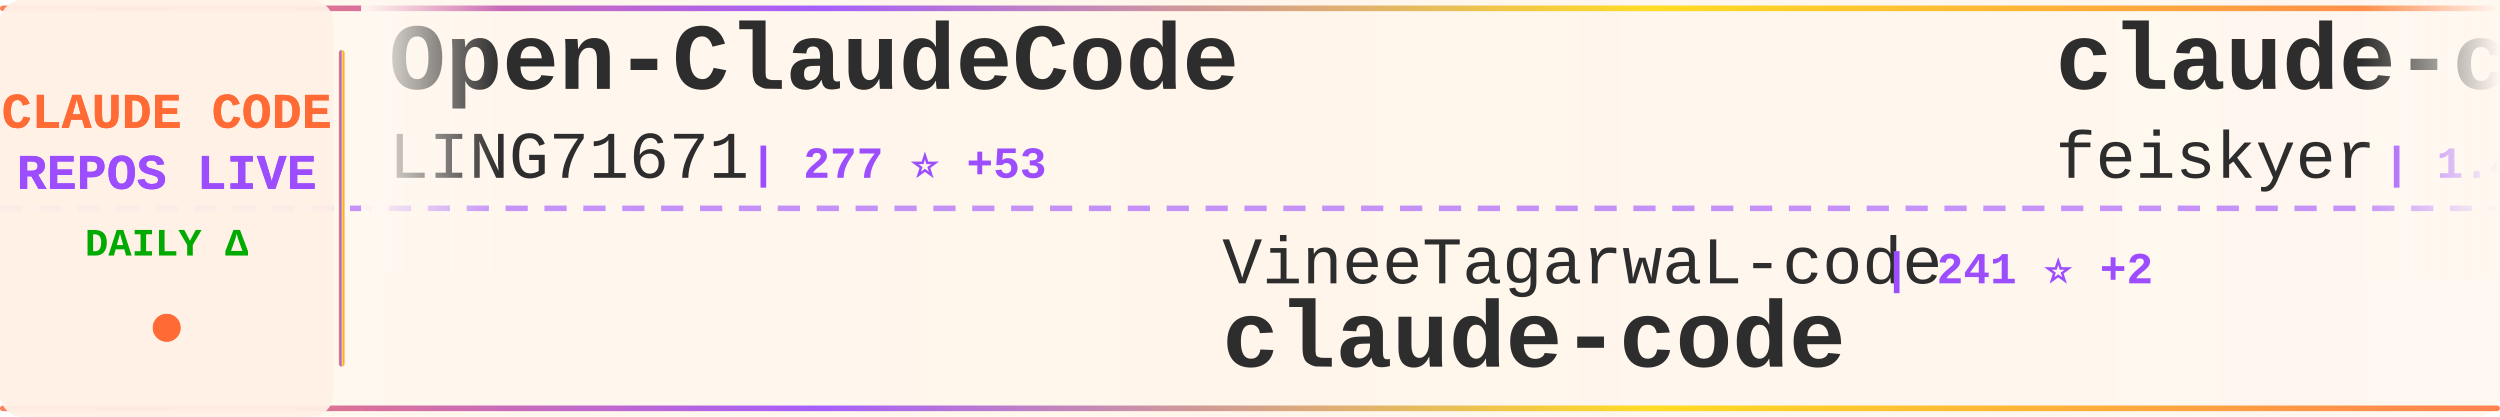
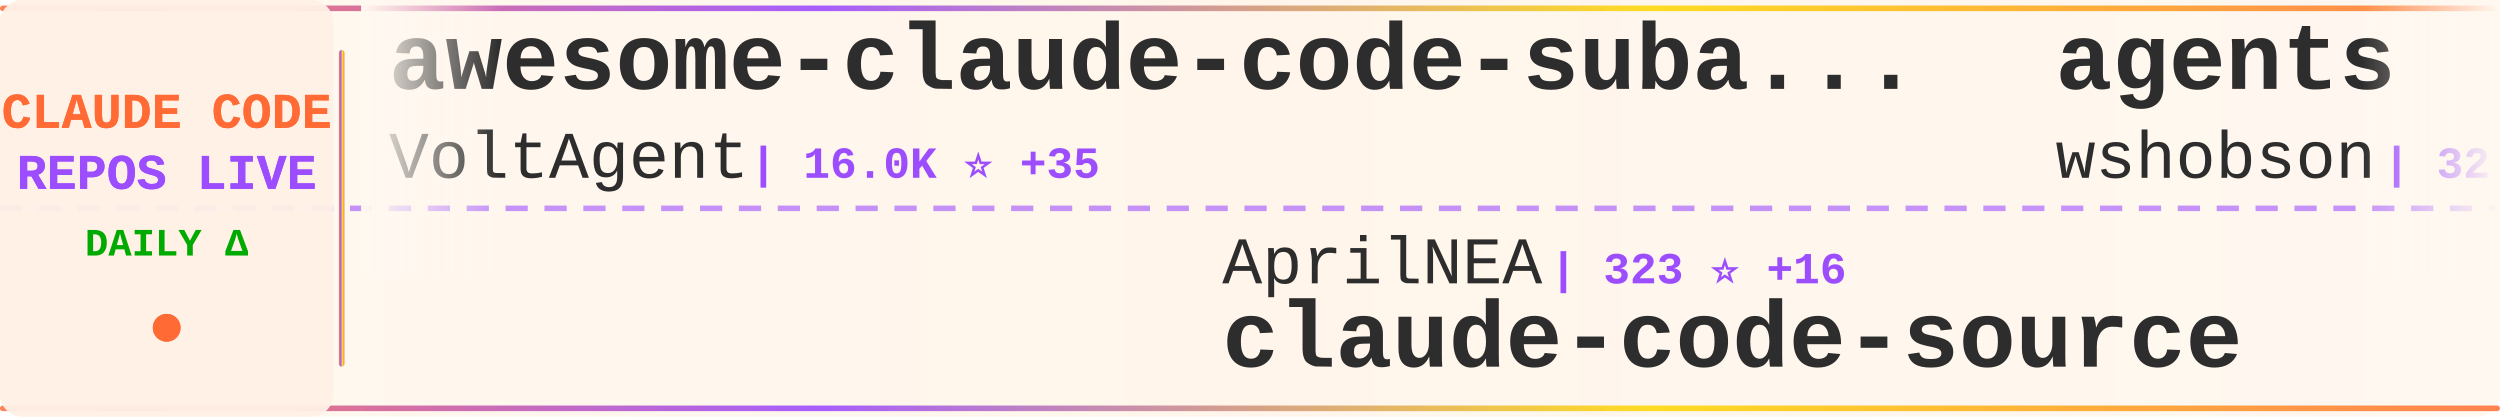
<svg xmlns="http://www.w3.org/2000/svg" width="900" height="150">
  <defs>
    <linearGradient id="tickerBg" x1="0%" y1="0%" x2="100%" y2="0%">
      <stop offset="0%" style="stop-color:#fff8f0;stop-opacity:0.98" />
      <stop offset="50%" style="stop-color:#fff5eb;stop-opacity:1" />
      <stop offset="100%" style="stop-color:#fff8f0;stop-opacity:0.98" />
    </linearGradient>
    <linearGradient id="borderGrad" x1="0%" y1="0%" x2="100%" y2="0%">
      <stop offset="0%" style="stop-color:#FF6B35;stop-opacity:0.85">
        <animate attributeName="stop-opacity" values="0.85;1;0.85" dur="2s" repeatCount="indefinite" />
      </stop>
      <stop offset="33%" style="stop-color:#9C4EFF;stop-opacity:0.9">
        <animate attributeName="stop-opacity" values="0.9;1;0.9" dur="2.2s" repeatCount="indefinite" />
      </stop>
      <stop offset="66%" style="stop-color:#FFD700;stop-opacity:0.85">
        <animate attributeName="stop-opacity" values="0.85;1;0.85" dur="1.8s" repeatCount="indefinite" />
      </stop>
      <stop offset="100%" style="stop-color:#FF6B35;stop-opacity:0.85">
        <animate attributeName="stop-opacity" values="0.85;1;0.85" dur="2s" repeatCount="indefinite" />
      </stop>
    </linearGradient>
    <filter id="textGlow">
      <feGaussianBlur stdDeviation="0.15" result="coloredBlur" />
      <feMerge>
        <feMergeNode in="coloredBlur" />
        <feMergeNode in="SourceGraphic" />
      </feMerge>
    </filter>
    <filter id="metricGlow">
      <feGaussianBlur stdDeviation="0.2" result="coloredBlur" />
      <feMerge>
        <feMergeNode in="coloredBlur" />
        <feMergeNode in="SourceGraphic" />
      </feMerge>
    </filter>
    <linearGradient id="leftFade" x1="0%" y1="0%" x2="100%" y2="0%">
      <stop offset="0%" style="stop-color:#fff8f0;stop-opacity:1" />
      <stop offset="100%" style="stop-color:#fff8f0;stop-opacity:0" />
    </linearGradient>
    <linearGradient id="rightFade" x1="0%" y1="0%" x2="100%" y2="0%">
      <stop offset="0%" style="stop-color:#fff8f0;stop-opacity:0" />
      <stop offset="100%" style="stop-color:#fff8f0;stop-opacity:1" />
    </linearGradient>
  </defs>
  <rect width="900" height="150" fill="url(#tickerBg)" rx="8" />
  <rect x="0" y="2" width="900" height="2" fill="url(#borderGrad)" rx="1" />
  <rect x="0" y="146" width="900" height="2" fill="url(#borderGrad)" rx="1" />
  <line x1="0" y1="75" x2="900" y2="75" stroke="#9C4EFF" stroke-width="2" stroke-dasharray="8 6" opacity="0.6" />
  <rect x="0" y="0" width="120" height="150" fill="#fff0e6" opacity="0.95" rx="8" />
  <text x="60" y="46" font-family="'Courier New', monospace" font-size="18" font-weight="bold" fill="#FF6B35" text-anchor="middle" filter="url(#textGlow)">
    CLAUDE CODE
  </text>
  <text x="60" y="68" font-family="'Courier New', monospace" font-size="18" font-weight="bold" fill="#9C4EFF" text-anchor="middle" filter="url(#textGlow)">
    REPOS LIVE
  </text>
  <text x="60" y="92" font-family="'Courier New', monospace" font-size="14" font-weight="bold" fill="#00aa00" text-anchor="middle">
    DAILY Δ
  </text>
  <circle cx="60" cy="118" r="5" fill="#FF6B35" filter="url(#metricGlow)">
    <animate attributeName="r" values="4;6;4" dur="1.5s" repeatCount="indefinite" />
    <animate attributeName="opacity" values="0.6;1;0.6" dur="1.5s" repeatCount="indefinite" />
  </circle>
  <rect x="122" y="18" width="2" height="114" fill="url(#borderGrad)" rx="1" />
  <clipPath id="tickerClip">
    <rect x="130" y="0" width="770" height="150" />
  </clipPath>
  <g clip-path="url(#tickerClip)">
    <g id="tickerItems">
      <animateTransform attributeName="transform" attributeType="XML" type="translate" from="0 0" to="-3000 0" dur="54s" repeatCount="indefinite" />
      <g transform="translate(0, 0)">
-         <text x="140" y="32" font-family="'Courier New', monospace" font-size="34" font-weight="bold" fill="#2d2d2d">Open-ClaudeCode</text>
-         <text x="140" y="64" font-family="'Courier New', monospace" font-size="24" font-weight="normal" fill="#2d2d2d" opacity="1.0">LING71671</text>
-         <text x="270" y="64" font-family="'Courier New', monospace" font-size="16" font-weight="bold" fill="#9C4EFF"> | 277 ⭐ +53</text>
+         <text x="140" y="32" font-family="'Courier New', monospace" font-size="34" font-weight="bold" fill="#2d2d2d">awesome-claude-code-suba...</text>
+         <text x="140" y="64" font-family="'Courier New', monospace" font-size="24" font-weight="normal" fill="#2d2d2d" opacity="1.0">VoltAgent</text>
+         <text x="270" y="64" font-family="'Courier New', monospace" font-size="16" font-weight="bold" fill="#9C4EFF"> | 16.0K ⭐ +35</text>
      </g>
      <g transform="translate(300, 0)">
-         <text x="140" y="102" font-family="'Courier New', monospace" font-size="24" font-weight="normal" fill="#2d2d2d" opacity="1.0">VineeTagarwaL-code</text>
-         <text x="378" y="102" font-family="'Courier New', monospace" font-size="16" font-weight="bold" fill="#9C4EFF"> | 241 ⭐ +2</text>
-         <text x="140" y="132" font-family="'Courier New', monospace" font-size="34" font-weight="bold" fill="#2d2d2d">claude-code</text>
+         <text x="140" y="102" font-family="'Courier New', monospace" font-size="24" font-weight="normal" fill="#2d2d2d" opacity="1.0">AprilNEA</text>
+         <text x="258" y="102" font-family="'Courier New', monospace" font-size="16" font-weight="bold" fill="#9C4EFF"> | 323 ⭐ +16</text>
+         <text x="140" y="132" font-family="'Courier New', monospace" font-size="34" font-weight="bold" fill="#2d2d2d">claude-code-source</text>
      </g>
      <g transform="translate(600, 0)">
-         <text x="140" y="32" font-family="'Courier New', monospace" font-size="34" font-weight="bold" fill="#2d2d2d">claude-code-settings</text>
-         <text x="140" y="64" font-family="'Courier New', monospace" font-size="24" font-weight="normal" fill="#2d2d2d" opacity="1.0">feiskyer</text>
-         <text x="258" y="64" font-family="'Courier New', monospace" font-size="16" font-weight="bold" fill="#9C4EFF"> | 1.4K ⭐ +2</text>
+         <text x="140" y="32" font-family="'Courier New', monospace" font-size="34" font-weight="bold" fill="#2d2d2d">agents</text>
+         <text x="140" y="64" font-family="'Courier New', monospace" font-size="24" font-weight="normal" fill="#2d2d2d" opacity="1.0">wshobson</text>
+         <text x="258" y="64" font-family="'Courier New', monospace" font-size="16" font-weight="bold" fill="#9C4EFF"> | 32.8K ⭐ +22</text>
      </g>
      <g transform="translate(900, 0)">
-         <text x="140" y="102" font-family="'Courier New', monospace" font-size="24" font-weight="normal" fill="#2d2d2d" opacity="1.0">slopus</text>
-         <text x="234" y="102" font-family="'Courier New', monospace" font-size="16" font-weight="bold" fill="#9C4EFF"> | 17.0K ⭐ +41</text>
-         <text x="140" y="132" font-family="'Courier New', monospace" font-size="34" font-weight="bold" fill="#2d2d2d">happy</text>
+         <text x="140" y="102" font-family="'Courier New', monospace" font-size="24" font-weight="normal" fill="#2d2d2d" opacity="1.0">FlorianBruniaux</text>
+         <text x="342" y="102" font-family="'Courier New', monospace" font-size="16" font-weight="bold" fill="#9C4EFF"> | 2.8K ⭐ +15</text>
+         <text x="140" y="132" font-family="'Courier New', monospace" font-size="34" font-weight="bold" fill="#2d2d2d">claude-code-ultimate-gui...</text>
      </g>
      <g transform="translate(1200, 0)">
-         <text x="140" y="32" font-family="'Courier New', monospace" font-size="34" font-weight="bold" fill="#2d2d2d">awesome-claude-code-tool...</text>
-         <text x="140" y="64" font-family="'Courier New', monospace" font-size="24" font-weight="normal" fill="#2d2d2d" opacity="1.0">rohitg00</text>
-         <text x="258" y="64" font-family="'Courier New', monospace" font-size="16" font-weight="bold" fill="#9C4EFF"> | 1.0K ⭐ +4</text>
+         <text x="140" y="32" font-family="'Courier New', monospace" font-size="34" font-weight="bold" fill="#2d2d2d">claude-code</text>
+         <text x="140" y="64" font-family="'Courier New', monospace" font-size="24" font-weight="normal" fill="#2d2d2d" opacity="1.0">claude-code-best</text>
+         <text x="354" y="64" font-family="'Courier New', monospace" font-size="16" font-weight="bold" fill="#9C4EFF"> | 10.2K ⭐ +643</text>
      </g>
      <g transform="translate(1500, 0)">
-         <text x="140" y="102" font-family="'Courier New', monospace" font-size="24" font-weight="normal" fill="#2d2d2d" opacity="1.0">router-for-me</text>
-         <text x="318" y="102" font-family="'Courier New', monospace" font-size="16" font-weight="bold" fill="#9C4EFF"> | 22.2K ⭐ +104</text>
-         <text x="140" y="132" font-family="'Courier New', monospace" font-size="34" font-weight="bold" fill="#2d2d2d">CLIProxyAPI</text>
+         <text x="140" y="102" font-family="'Courier New', monospace" font-size="24" font-weight="normal" fill="#2d2d2d" opacity="1.0">Cranot</text>
+         <text x="234" y="102" font-family="'Courier New', monospace" font-size="16" font-weight="bold" fill="#9C4EFF"> | 2.6K ⭐ +1</text>
+         <text x="140" y="132" font-family="'Courier New', monospace" font-size="34" font-weight="bold" fill="#2d2d2d">claude-code-guide</text>
      </g>
      <g transform="translate(1800, 0)">
        <text x="140" y="32" font-family="'Courier New', monospace" font-size="34" font-weight="bold" fill="#2d2d2d">claude-code</text>
-         <text x="140" y="64" font-family="'Courier New', monospace" font-size="24" font-weight="normal" fill="#2d2d2d" opacity="1.0">RishabhK103</text>
-         <text x="294" y="64" font-family="'Courier New', monospace" font-size="16" font-weight="bold" fill="#9C4EFF"> | 33 ⭐ +2</text>
+         <text x="140" y="64" font-family="'Courier New', monospace" font-size="24" font-weight="normal" fill="#2d2d2d" opacity="1.0">isboyjc</text>
+         <text x="246" y="64" font-family="'Courier New', monospace" font-size="16" font-weight="bold" fill="#9C4EFF"> | 98 ⭐</text>
      </g>
      <g transform="translate(2100, 0)">
-         <text x="140" y="102" font-family="'Courier New', monospace" font-size="24" font-weight="normal" fill="#2d2d2d" opacity="1.0">KimYx0207</text>
-         <text x="270" y="102" font-family="'Courier New', monospace" font-size="16" font-weight="bold" fill="#9C4EFF"> | 2.8K ⭐ +37</text>
-         <text x="140" y="132" font-family="'Courier New', monospace" font-size="34" font-weight="bold" fill="#2d2d2d">Claude-Code-x-OpenClaw-G...</text>
+         <text x="140" y="102" font-family="'Courier New', monospace" font-size="24" font-weight="normal" fill="#2d2d2d" opacity="1.0">zstmfhy</text>
+         <text x="246" y="102" font-family="'Courier New', monospace" font-size="16" font-weight="bold" fill="#9C4EFF"> | 174 ⭐ +3</text>
+         <text x="140" y="132" font-family="'Courier New', monospace" font-size="34" font-weight="bold" fill="#2d2d2d">Claude-code</text>
      </g>
      <g transform="translate(2400, 0)">
-         <text x="140" y="32" font-family="'Courier New', monospace" font-size="34" font-weight="bold" fill="#2d2d2d">claude-code-cli</text>
-         <text x="140" y="64" font-family="'Courier New', monospace" font-size="24" font-weight="normal" fill="#2d2d2d" opacity="1.0">huangserva</text>
-         <text x="282" y="64" font-family="'Courier New', monospace" font-size="16" font-weight="bold" fill="#9C4EFF"> | 439 ⭐ +35</text>
+         <text x="140" y="32" font-family="'Courier New', monospace" font-size="34" font-weight="bold" fill="#2d2d2d">free-claude-code</text>
+         <text x="140" y="64" font-family="'Courier New', monospace" font-size="24" font-weight="normal" fill="#2d2d2d" opacity="1.0">Alishahryar1</text>
+         <text x="306" y="64" font-family="'Courier New', monospace" font-size="16" font-weight="bold" fill="#9C4EFF"> | 1.4K ⭐ +22</text>
      </g>
      <g transform="translate(2700, 0)">
-         <text x="140" y="102" font-family="'Courier New', monospace" font-size="24" font-weight="normal" fill="#2d2d2d" opacity="1.0">mehmoodosman</text>
-         <text x="306" y="102" font-family="'Courier New', monospace" font-size="16" font-weight="bold" fill="#9C4EFF"> | 102 ⭐ +2</text>
-         <text x="140" y="132" font-family="'Courier New', monospace" font-size="34" font-weight="bold" fill="#2d2d2d">claude-code</text>
+         <text x="140" y="102" font-family="'Courier New', monospace" font-size="24" font-weight="normal" fill="#2d2d2d" opacity="1.0">lst97</text>
+         <text x="222" y="102" font-family="'Courier New', monospace" font-size="16" font-weight="bold" fill="#9C4EFF"> | 1.5K ⭐ +1</text>
+         <text x="140" y="132" font-family="'Courier New', monospace" font-size="34" font-weight="bold" fill="#2d2d2d">claude-code-sub-agents</text>
      </g>
      <g transform="translate(3000, 0)">
-         <text x="140" y="32" font-family="'Courier New', monospace" font-size="34" font-weight="bold" fill="#2d2d2d">Open-ClaudeCode</text>
-         <text x="140" y="64" font-family="'Courier New', monospace" font-size="24" font-weight="normal" fill="#2d2d2d" opacity="1.0">LING71671</text>
-         <text x="270" y="64" font-family="'Courier New', monospace" font-size="16" font-weight="bold" fill="#9C4EFF"> | 277 ⭐ +53</text>
+         <text x="140" y="32" font-family="'Courier New', monospace" font-size="34" font-weight="bold" fill="#2d2d2d">awesome-claude-code-suba...</text>
+         <text x="140" y="64" font-family="'Courier New', monospace" font-size="24" font-weight="normal" fill="#2d2d2d" opacity="1.0">VoltAgent</text>
+         <text x="270" y="64" font-family="'Courier New', monospace" font-size="16" font-weight="bold" fill="#9C4EFF"> | 16.0K ⭐ +35</text>
      </g>
      <g transform="translate(3300, 0)">
-         <text x="140" y="102" font-family="'Courier New', monospace" font-size="24" font-weight="normal" fill="#2d2d2d" opacity="1.0">VineeTagarwaL-code</text>
-         <text x="378" y="102" font-family="'Courier New', monospace" font-size="16" font-weight="bold" fill="#9C4EFF"> | 241 ⭐ +2</text>
-         <text x="140" y="132" font-family="'Courier New', monospace" font-size="34" font-weight="bold" fill="#2d2d2d">claude-code</text>
+         <text x="140" y="102" font-family="'Courier New', monospace" font-size="24" font-weight="normal" fill="#2d2d2d" opacity="1.0">AprilNEA</text>
+         <text x="258" y="102" font-family="'Courier New', monospace" font-size="16" font-weight="bold" fill="#9C4EFF"> | 323 ⭐ +16</text>
+         <text x="140" y="132" font-family="'Courier New', monospace" font-size="34" font-weight="bold" fill="#2d2d2d">claude-code-source</text>
      </g>
      <g transform="translate(3600, 0)">
-         <text x="140" y="32" font-family="'Courier New', monospace" font-size="34" font-weight="bold" fill="#2d2d2d">claude-code-settings</text>
-         <text x="140" y="64" font-family="'Courier New', monospace" font-size="24" font-weight="normal" fill="#2d2d2d" opacity="1.0">feiskyer</text>
-         <text x="258" y="64" font-family="'Courier New', monospace" font-size="16" font-weight="bold" fill="#9C4EFF"> | 1.4K ⭐ +2</text>
+         <text x="140" y="32" font-family="'Courier New', monospace" font-size="34" font-weight="bold" fill="#2d2d2d">agents</text>
+         <text x="140" y="64" font-family="'Courier New', monospace" font-size="24" font-weight="normal" fill="#2d2d2d" opacity="1.0">wshobson</text>
+         <text x="258" y="64" font-family="'Courier New', monospace" font-size="16" font-weight="bold" fill="#9C4EFF"> | 32.8K ⭐ +22</text>
      </g>
      <g transform="translate(3900, 0)">
-         <text x="140" y="102" font-family="'Courier New', monospace" font-size="24" font-weight="normal" fill="#2d2d2d" opacity="1.0">slopus</text>
-         <text x="234" y="102" font-family="'Courier New', monospace" font-size="16" font-weight="bold" fill="#9C4EFF"> | 17.0K ⭐ +41</text>
-         <text x="140" y="132" font-family="'Courier New', monospace" font-size="34" font-weight="bold" fill="#2d2d2d">happy</text>
+         <text x="140" y="102" font-family="'Courier New', monospace" font-size="24" font-weight="normal" fill="#2d2d2d" opacity="1.0">FlorianBruniaux</text>
+         <text x="342" y="102" font-family="'Courier New', monospace" font-size="16" font-weight="bold" fill="#9C4EFF"> | 2.8K ⭐ +15</text>
+         <text x="140" y="132" font-family="'Courier New', monospace" font-size="34" font-weight="bold" fill="#2d2d2d">claude-code-ultimate-gui...</text>
      </g>
    </g>
  </g>
  <rect x="130" y="0" width="50" height="100" fill="url(#leftFade)" />
  <rect x="850" y="0" width="50" height="100" fill="url(#rightFade)" />
</svg>
